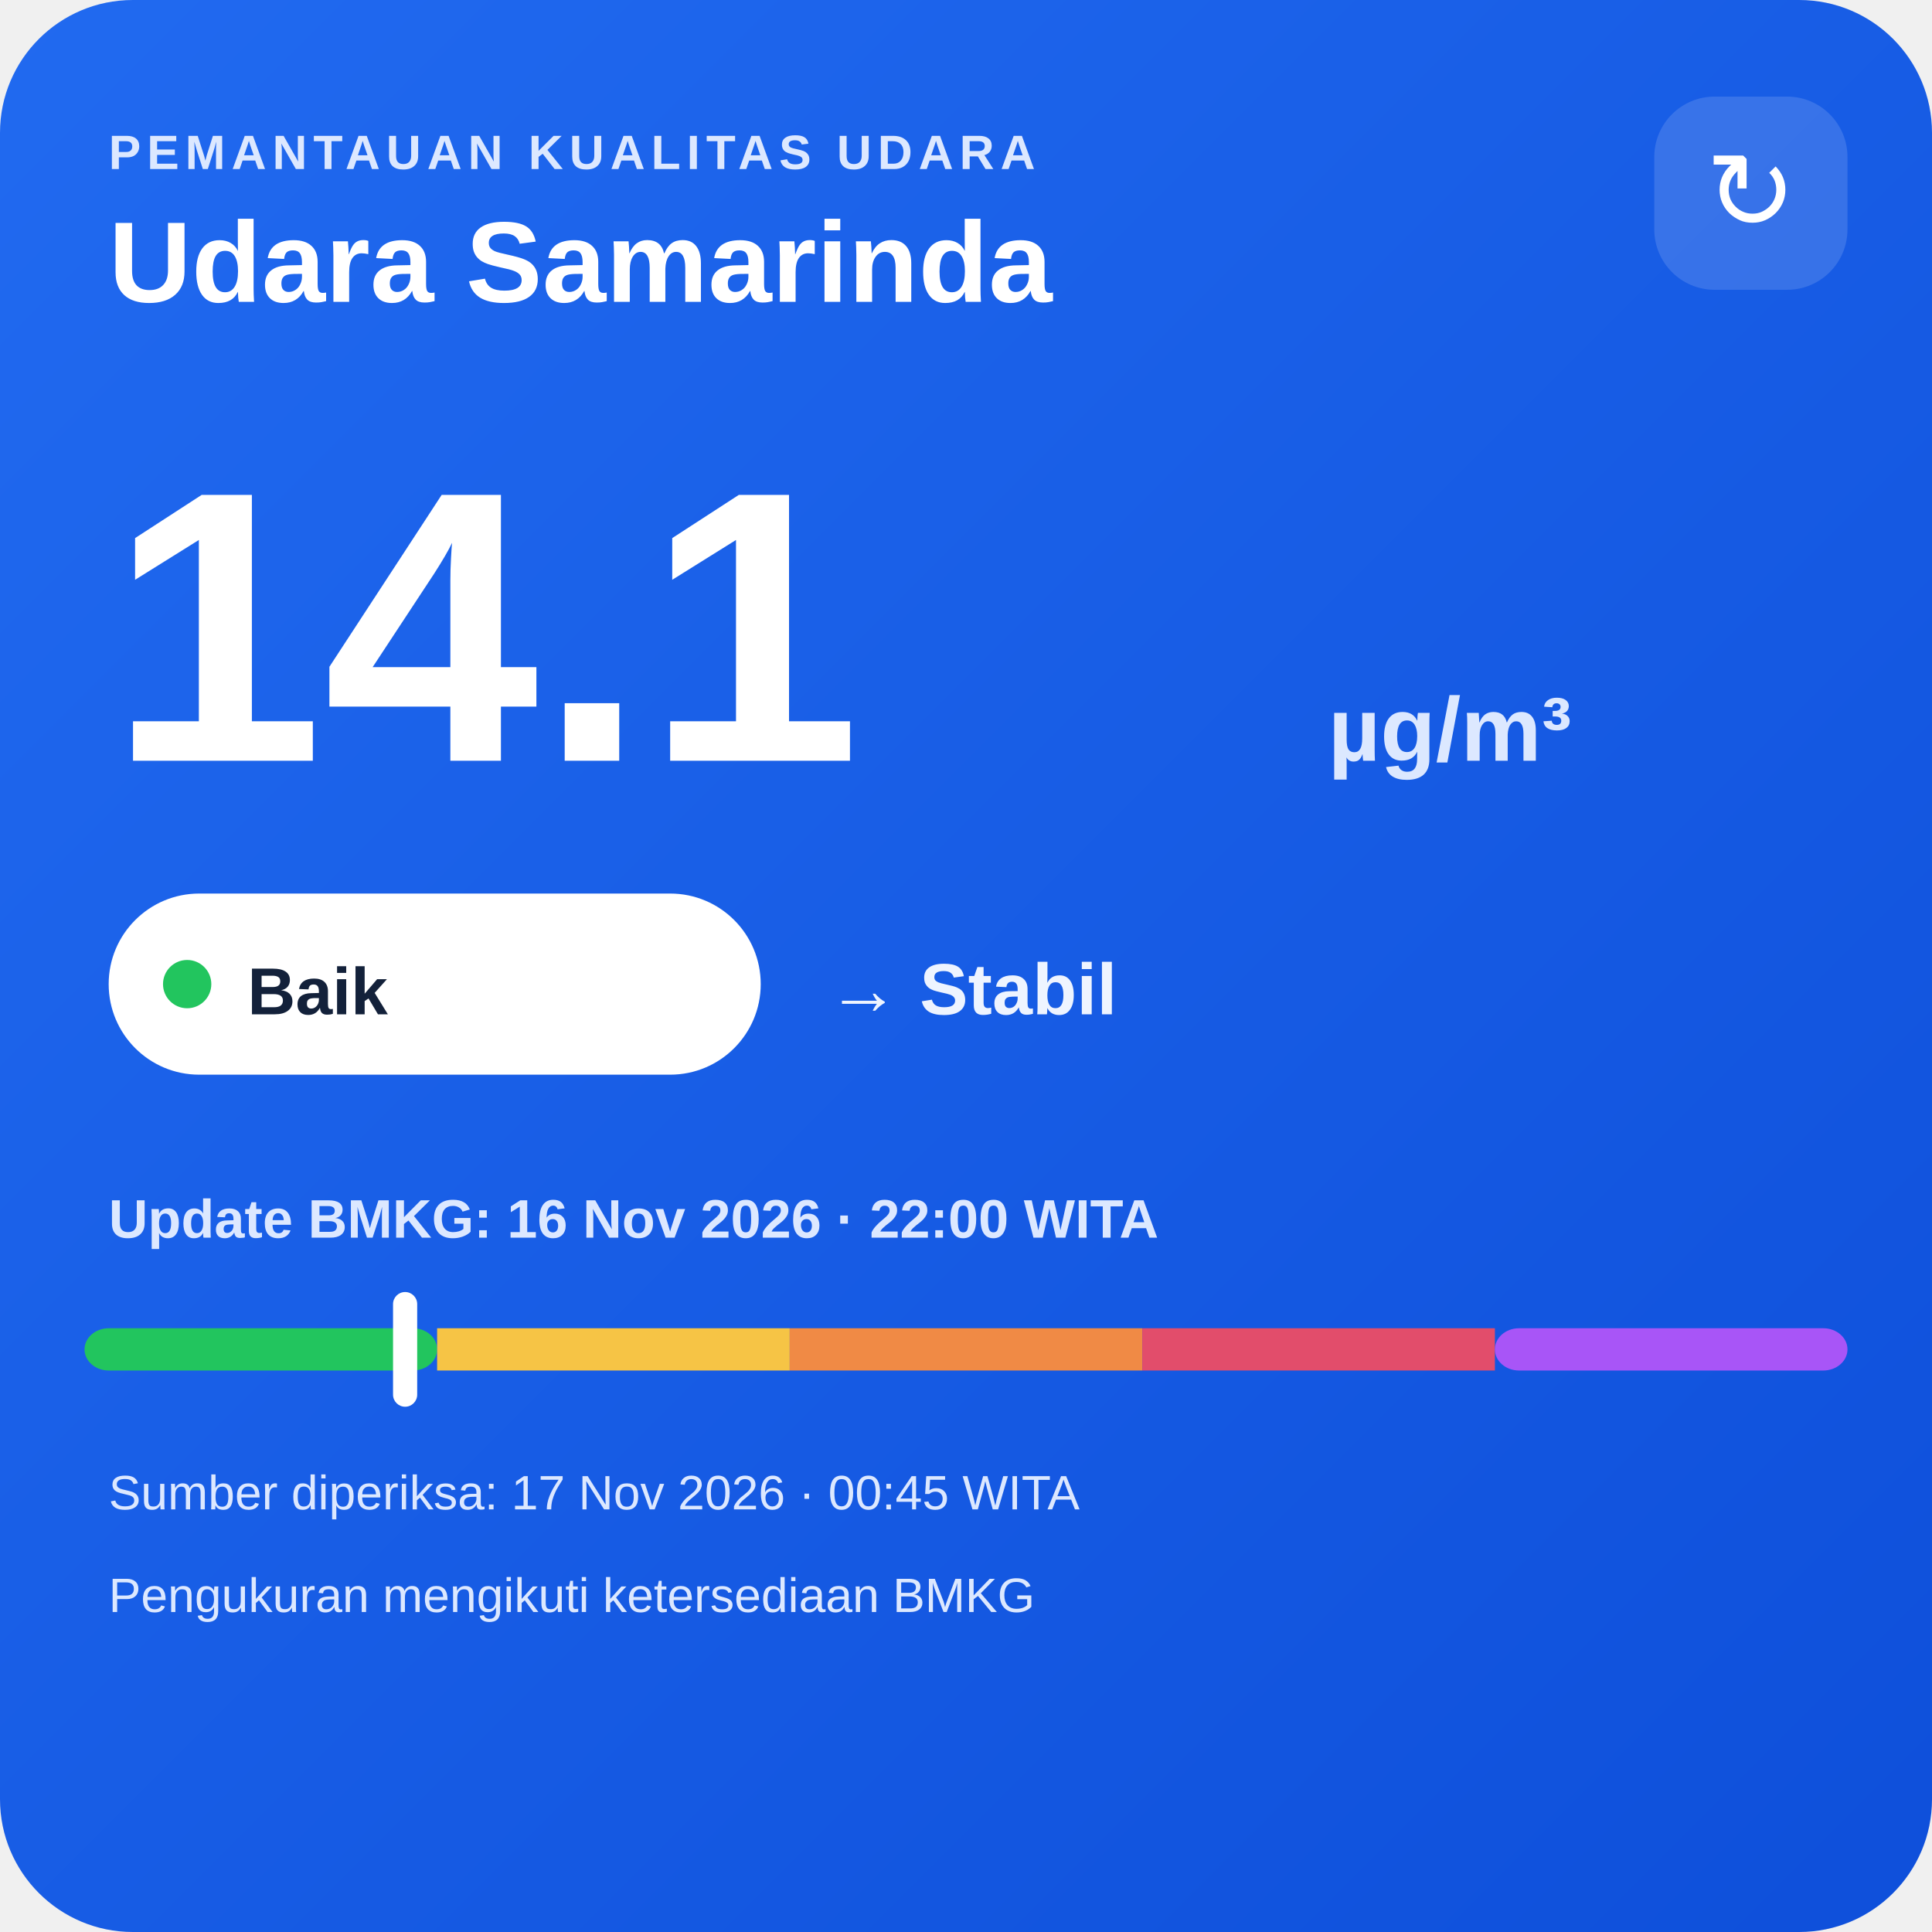
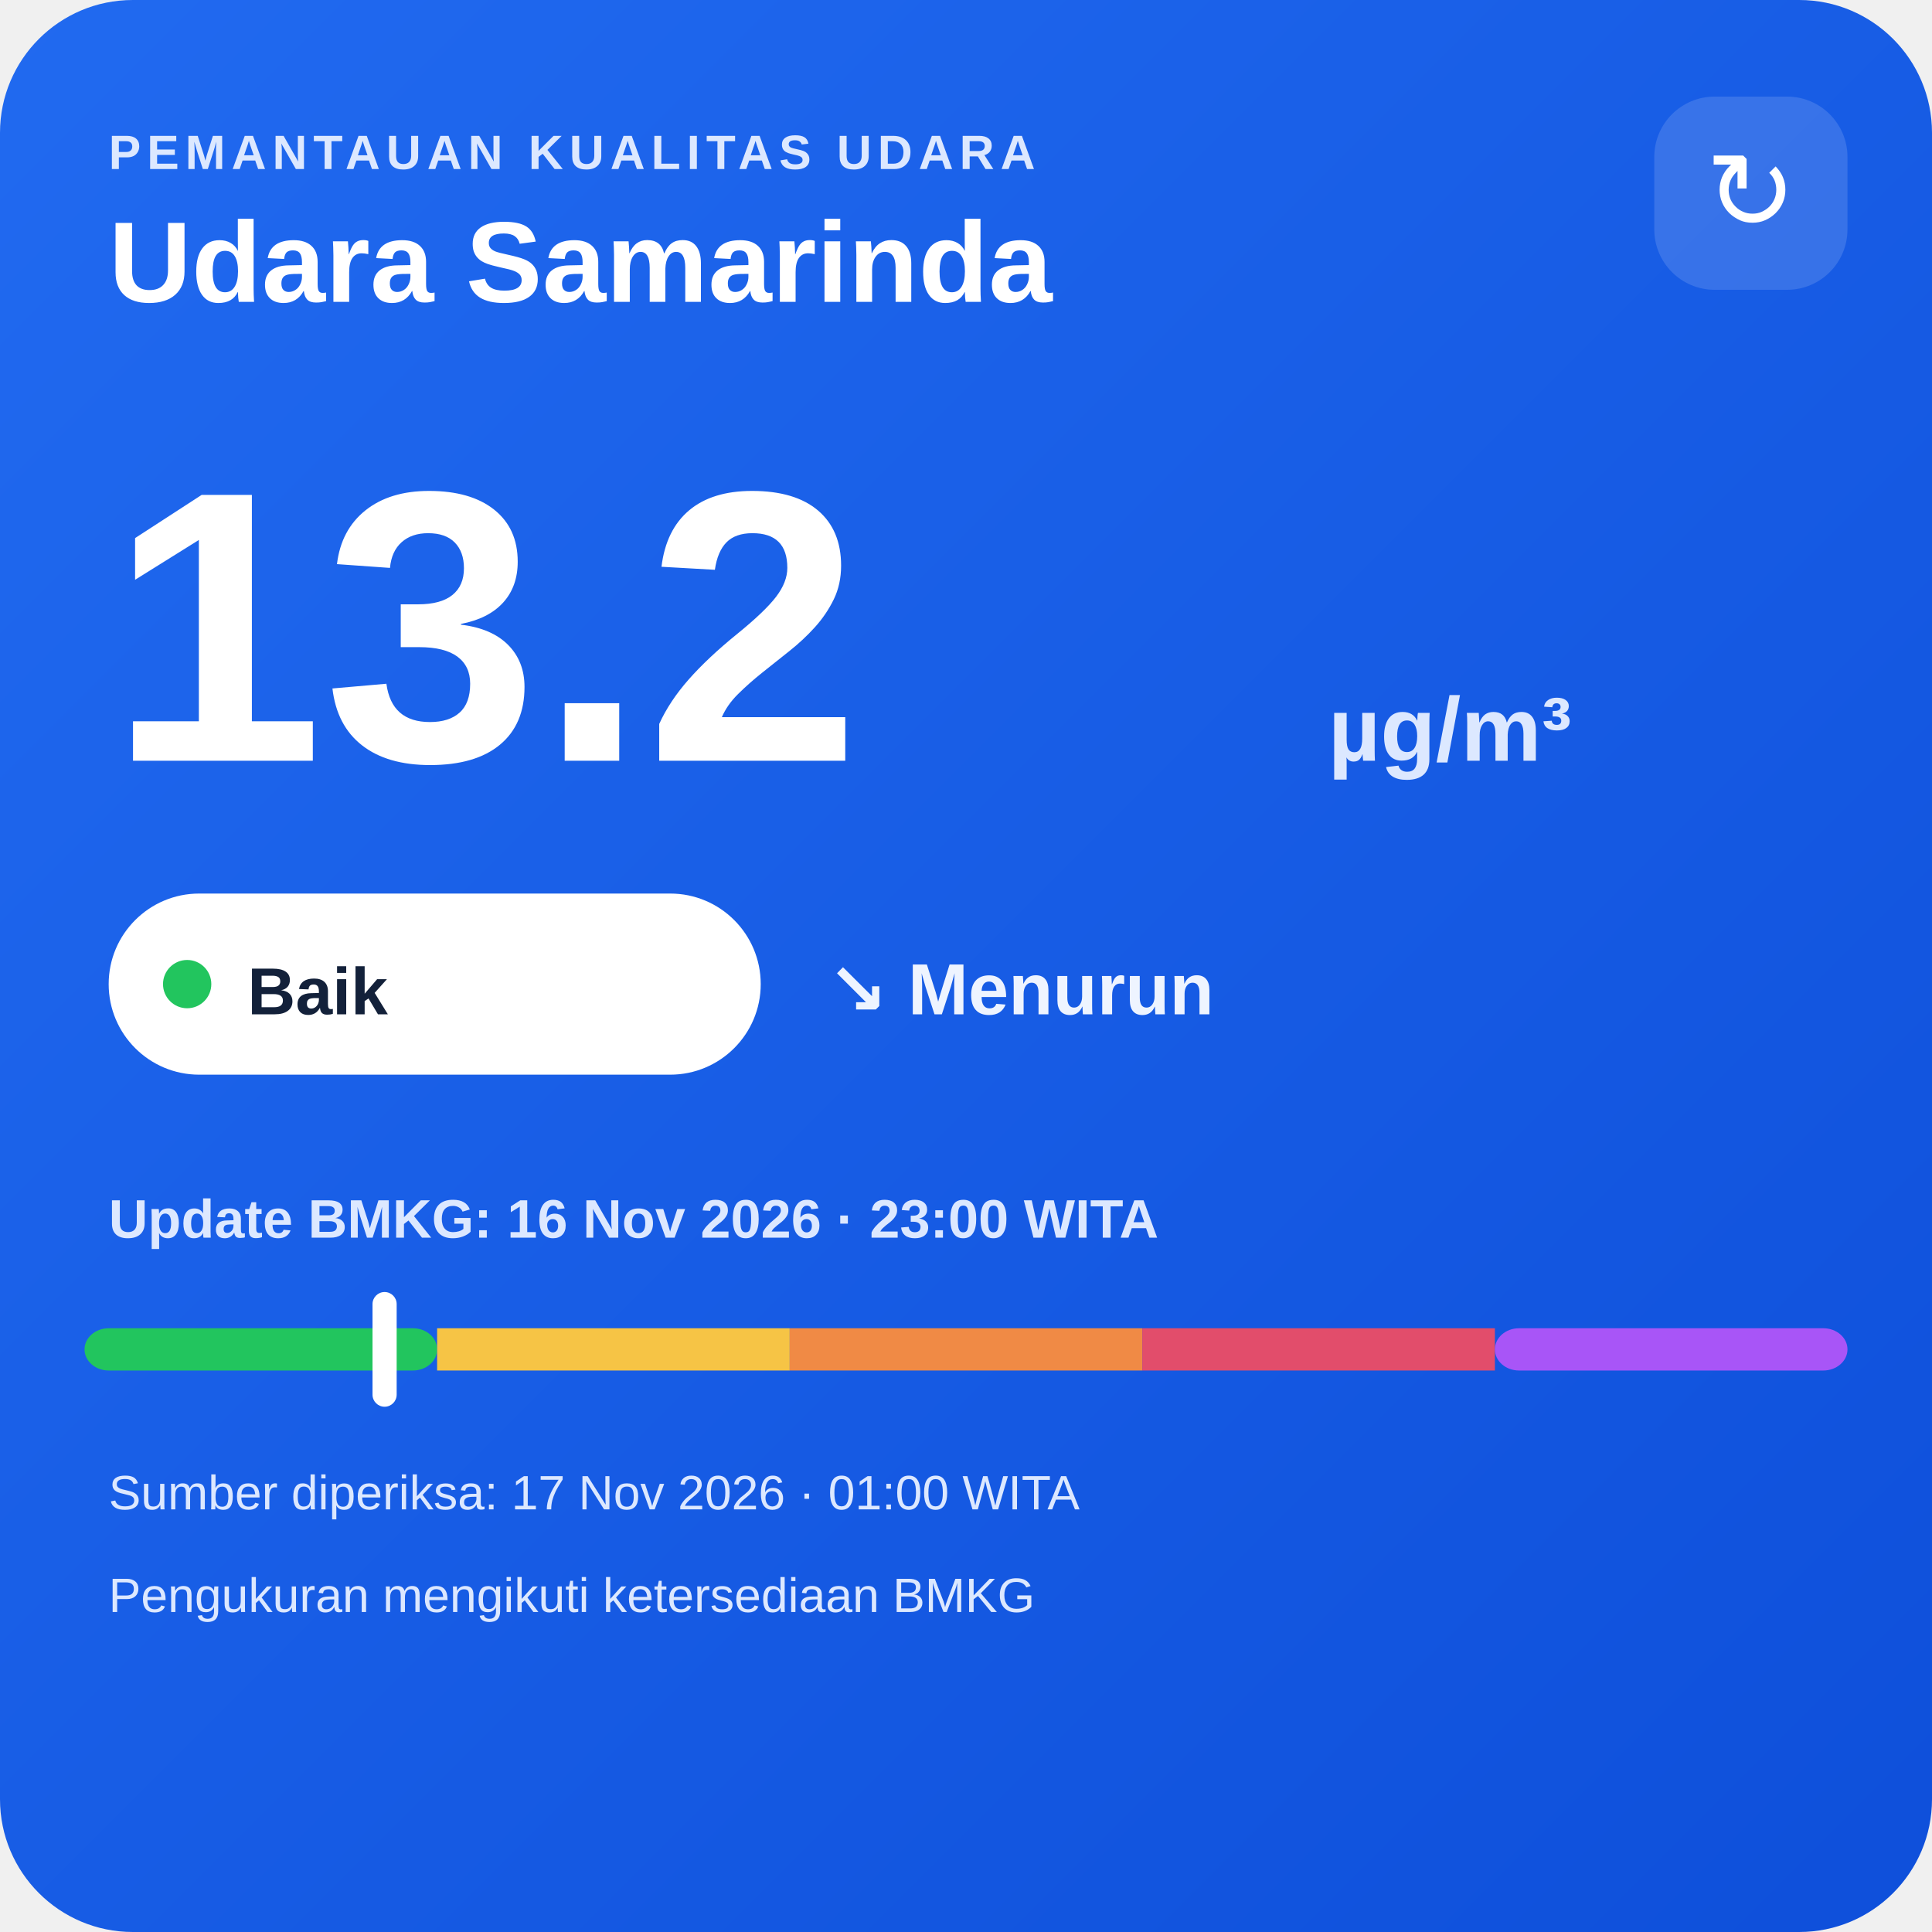
<svg xmlns="http://www.w3.org/2000/svg" width="320" height="320" viewBox="0 0 320 320">
  <defs>
    <linearGradient id="bg" x1="0" y1="0" x2="1" y2="1">
      <stop offset="0" stop-color="#216af0" />
      <stop offset="1" stop-color="#0e4fda" />
    </linearGradient>
  </defs>
  <rect width="320" height="320" rx="22" fill="url(#bg)" />
  <text x="18" y="28" fill="#dce8ff" font-family="Arial,sans-serif" font-size="8" font-weight="700" letter-spacing="1">PEMANTAUAN KUALITAS UDARA</text>
  <text x="18" y="50" fill="#ffffff" font-family="Arial,sans-serif" font-size="19" font-weight="700">Udara Samarinda</text>
  <rect x="274" y="16" width="32" height="32" rx="10" fill="#ffffff" fill-opacity=".14" />
  <text x="290" y="38" text-anchor="middle" fill="#ffffff" font-family="Arial,sans-serif" font-size="18">↻</text>
-   <text x="18" y="126" fill="#ffffff" font-family="Arial,sans-serif" font-size="64" font-weight="800">14.1</text>
+   <text x="18" y="126" fill="#ffffff" font-family="Arial,sans-serif" font-size="64" font-weight="800">13.2</text>
  <text x="220" y="126" fill="#dce8ff" font-family="Arial,sans-serif" font-size="15" font-weight="700">µg/m³</text>
  <rect x="18" y="148" width="108" height="30" rx="15" fill="#ffffff" />
  <circle cx="31" cy="163" r="4" fill="#22c55e" />
  <text x="41" y="168" fill="#13213a" font-family="Arial,sans-serif" font-size="11" font-weight="700">Baik</text>
-   <text x="137" y="168" fill="#eef4ff" font-family="Arial,sans-serif" font-size="12" font-weight="700">→ Stabil</text>
-   <text x="18" y="205" fill="#dce8ff" font-family="Arial,sans-serif" font-size="9" font-weight="700">Update BMKG: 16 Nov 2026 · 22:00 WITA</text>
+   <text x="137" y="168" fill="#eef4ff" font-family="Arial,sans-serif" font-size="12" font-weight="700">↘ Menurun</text>
+   <text x="18" y="205" fill="#dce8ff" font-family="Arial,sans-serif" font-size="9" font-weight="700">Update BMKG: 16 Nov 2026 · 23:00 WITA</text>
  <rect x="14" y="220" width="58.4" height="7" rx="4" fill="#22c55e" />
  <rect x="72.4" y="220" width="58.4" height="7" fill="#f6c445" />
  <rect x="130.8" y="220" width="58.4" height="7" fill="#f08a45" />
  <rect x="189.2" y="220" width="58.4" height="7" fill="#e24d6b" />
  <rect x="247.6" y="220" width="58.4" height="7" rx="4" fill="#a855f7" />
-   <rect x="65.1" y="214" width="4" height="19" rx="2" fill="#ffffff" />
-   <text x="18" y="250" fill="#dce8ff" font-family="Arial,sans-serif" font-size="8">Sumber diperiksa: 17 Nov 2026 · 00:45 WITA</text>
+   <rect x="61.7" y="214" width="4" height="19" rx="2" fill="#ffffff" />
+   <text x="18" y="250" fill="#dce8ff" font-family="Arial,sans-serif" font-size="8">Sumber diperiksa: 17 Nov 2026 · 01:00 WITA</text>
  <text x="18" y="267" fill="#dce8ff" font-family="Arial,sans-serif" font-size="8">Pengukuran mengikuti ketersediaan BMKG</text>
</svg>
